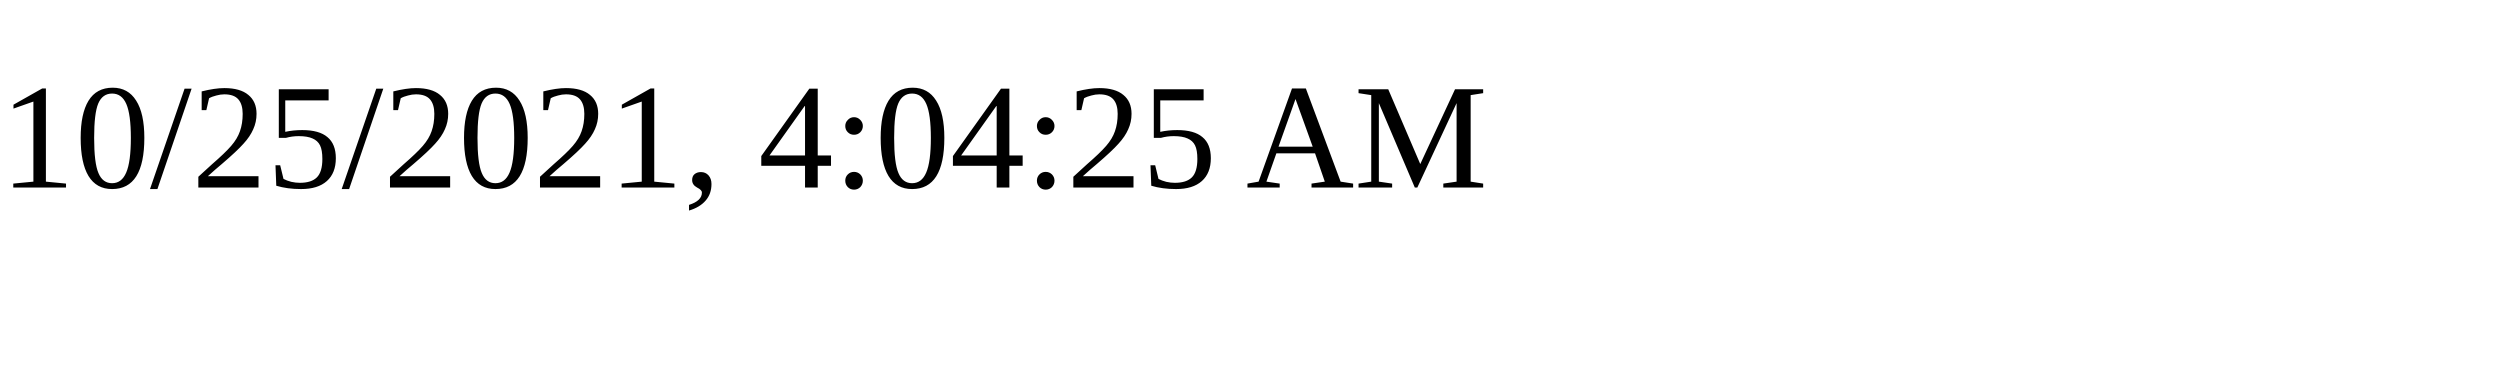
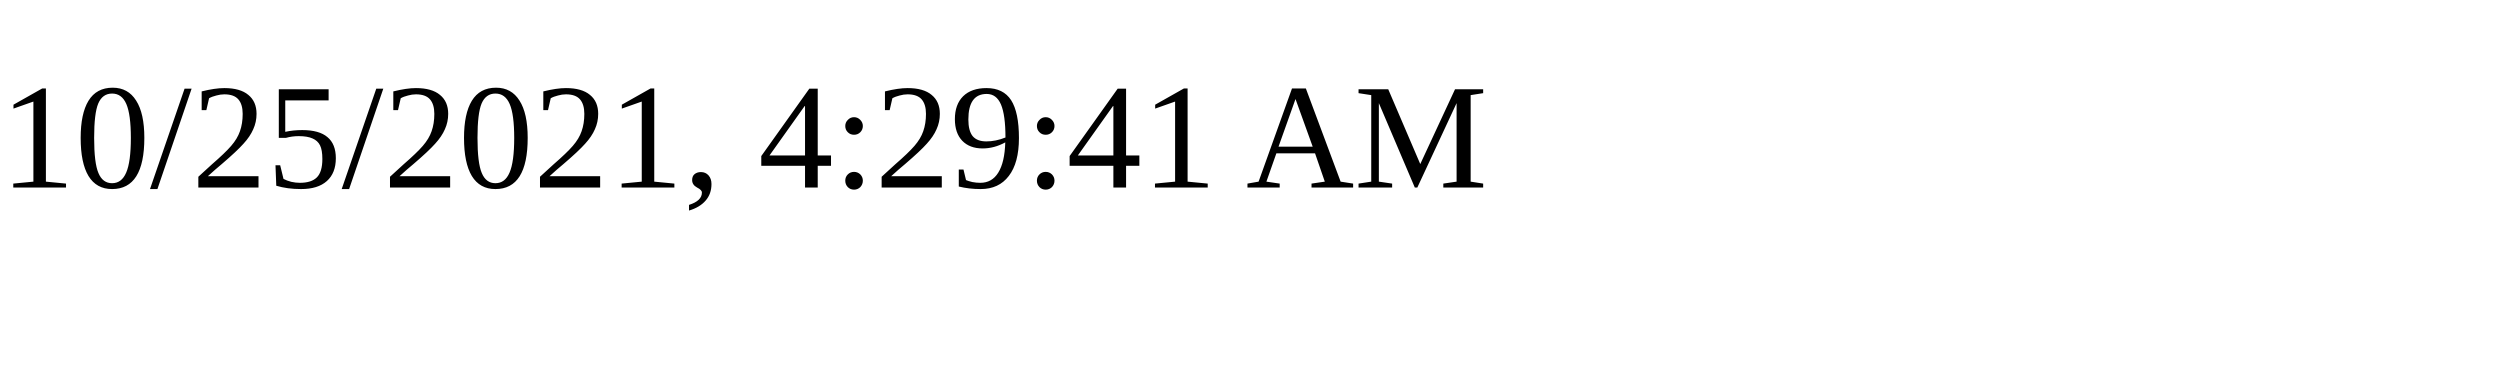
<svg xmlns="http://www.w3.org/2000/svg" height="30" width="200">
-   <text x="0" y="15">10/25/2021, 4:04:25 AM</text>
+   <text x="0" y="15">10/25/2021, 4:29:41 AM</text>
</svg>
